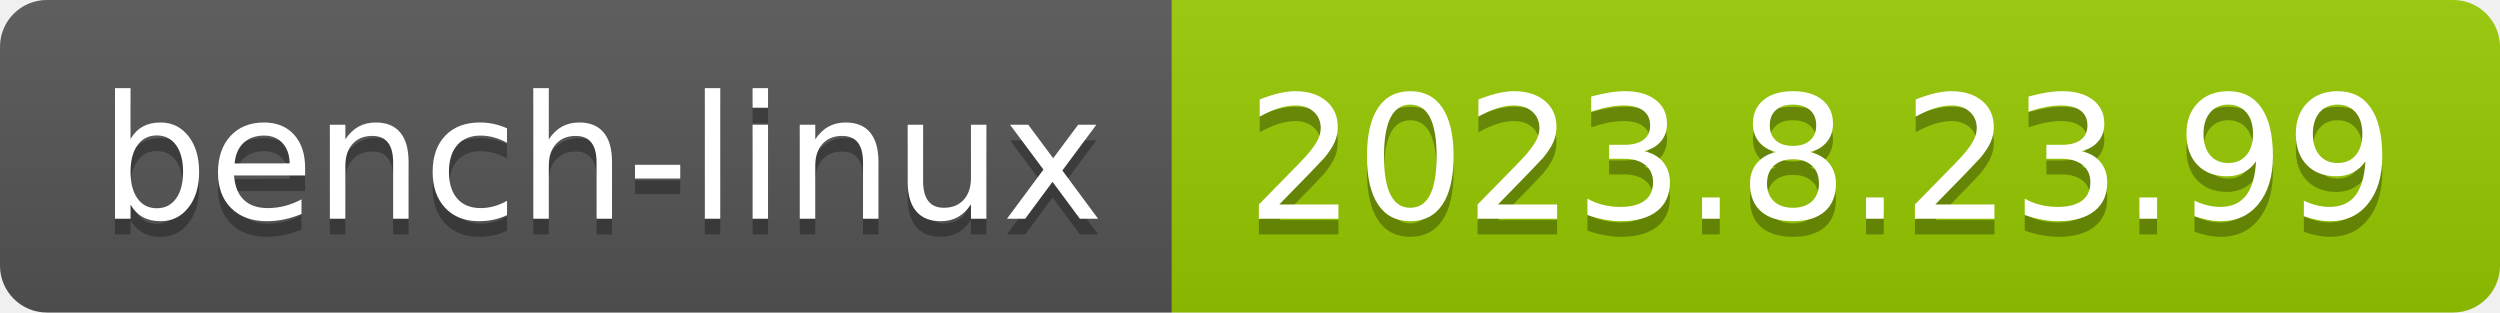
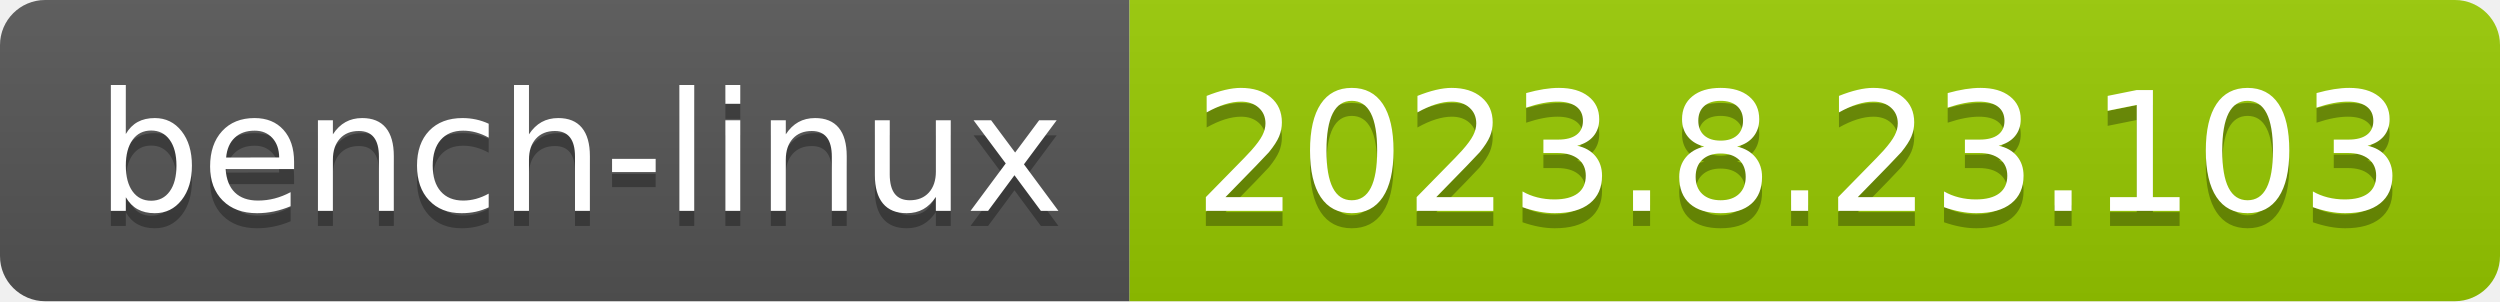
- <svg xmlns="http://www.w3.org/2000/svg" width="160" height="20" role="img" aria-label="bench-linux: 2023.8.23.99">
+ <svg xmlns="http://www.w3.org/2000/svg" width="166" height="20" role="img" aria-label="bench-linux: 2023.8.23.103">
  <linearGradient id="s" x2="0" y2="100%">
    <stop offset="0" stop-color="#bbb" stop-opacity=".1" />
    <stop offset="1" stop-opacity=".1" />
  </linearGradient>
  <clipPath id="r">
-     <rect width="160" height="20" rx="3" fill="#fff" />
+     <rect width="166" height="20" rx="3" fill="#fff" />
  </clipPath>
  <g clip-path="url(#r)">
    <rect width="75" height="20" fill="#555" />
-     <rect x="75" width="85" height="20" fill="#97ca00" />
-     <rect width="160" height="20" fill="url(#s)" />
+     <rect x="75" width="91" height="20" fill="#97ca00" />
+     <rect width="166" height="20" fill="url(#s)" />
  </g>
  <g fill="#fff" text-anchor="middle" font-family="Verdana,Geneva,DejaVu Sans,sans-serif" text-rendering="geometricPrecision" font-size="110">
    <text aria-hidden="true" x="385" y="150" fill="#010101" fill-opacity=".3" transform="scale(.1)" textLength="650">bench-linux</text>
    <text x="385" y="140" transform="scale(.1)" fill="#fff" textLength="650">bench-linux</text>
-     <text aria-hidden="true" x="1165" y="150" fill="#010101" fill-opacity=".3" transform="scale(.1)" textLength="750">2023.8.23.99</text>
-     <text x="1165" y="140" transform="scale(.1)" fill="#fff" textLength="750">2023.8.23.99</text>
+     <text aria-hidden="true" x="1195" y="150" fill="#010101" fill-opacity=".3" transform="scale(.1)" textLength="810">2023.8.23.103</text>
+     <text x="1195" y="140" transform="scale(.1)" fill="#fff" textLength="810">2023.8.23.103</text>
  </g>
</svg>
